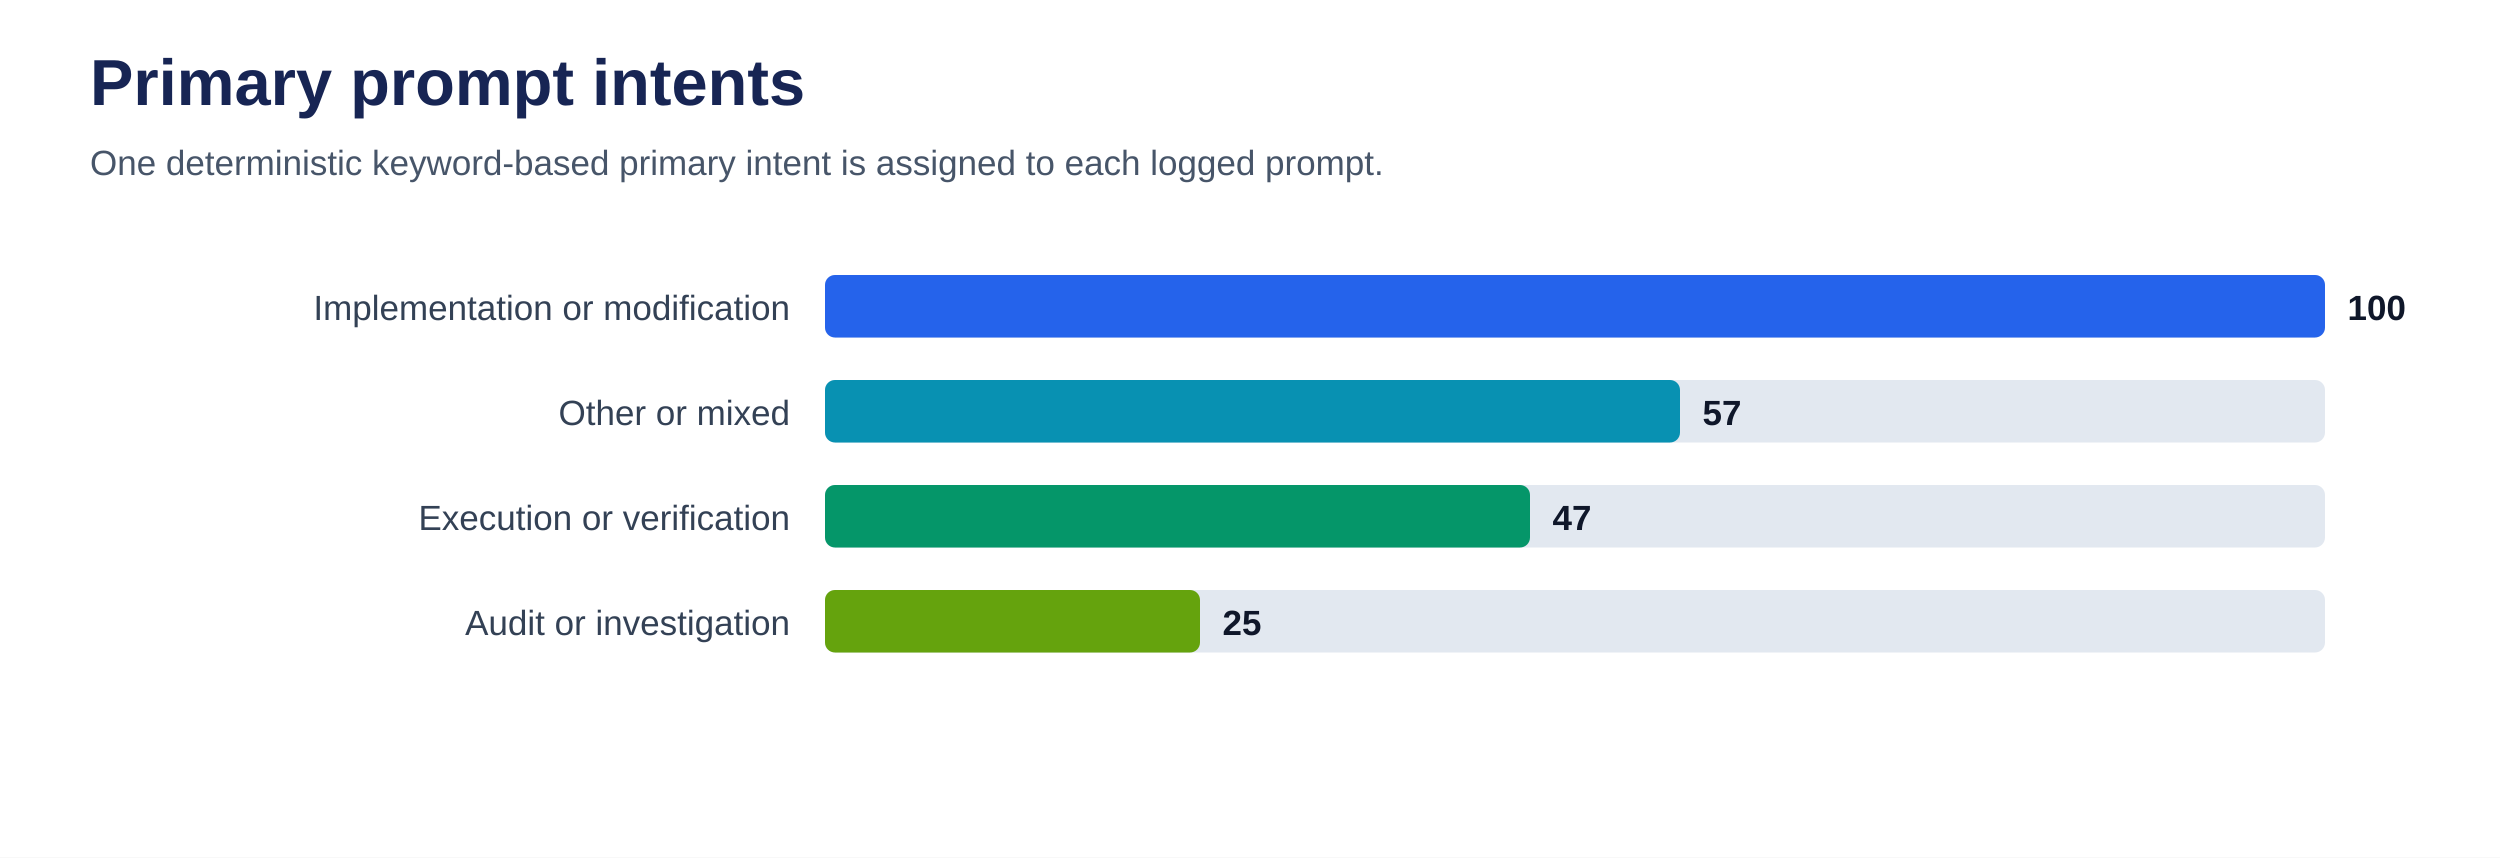
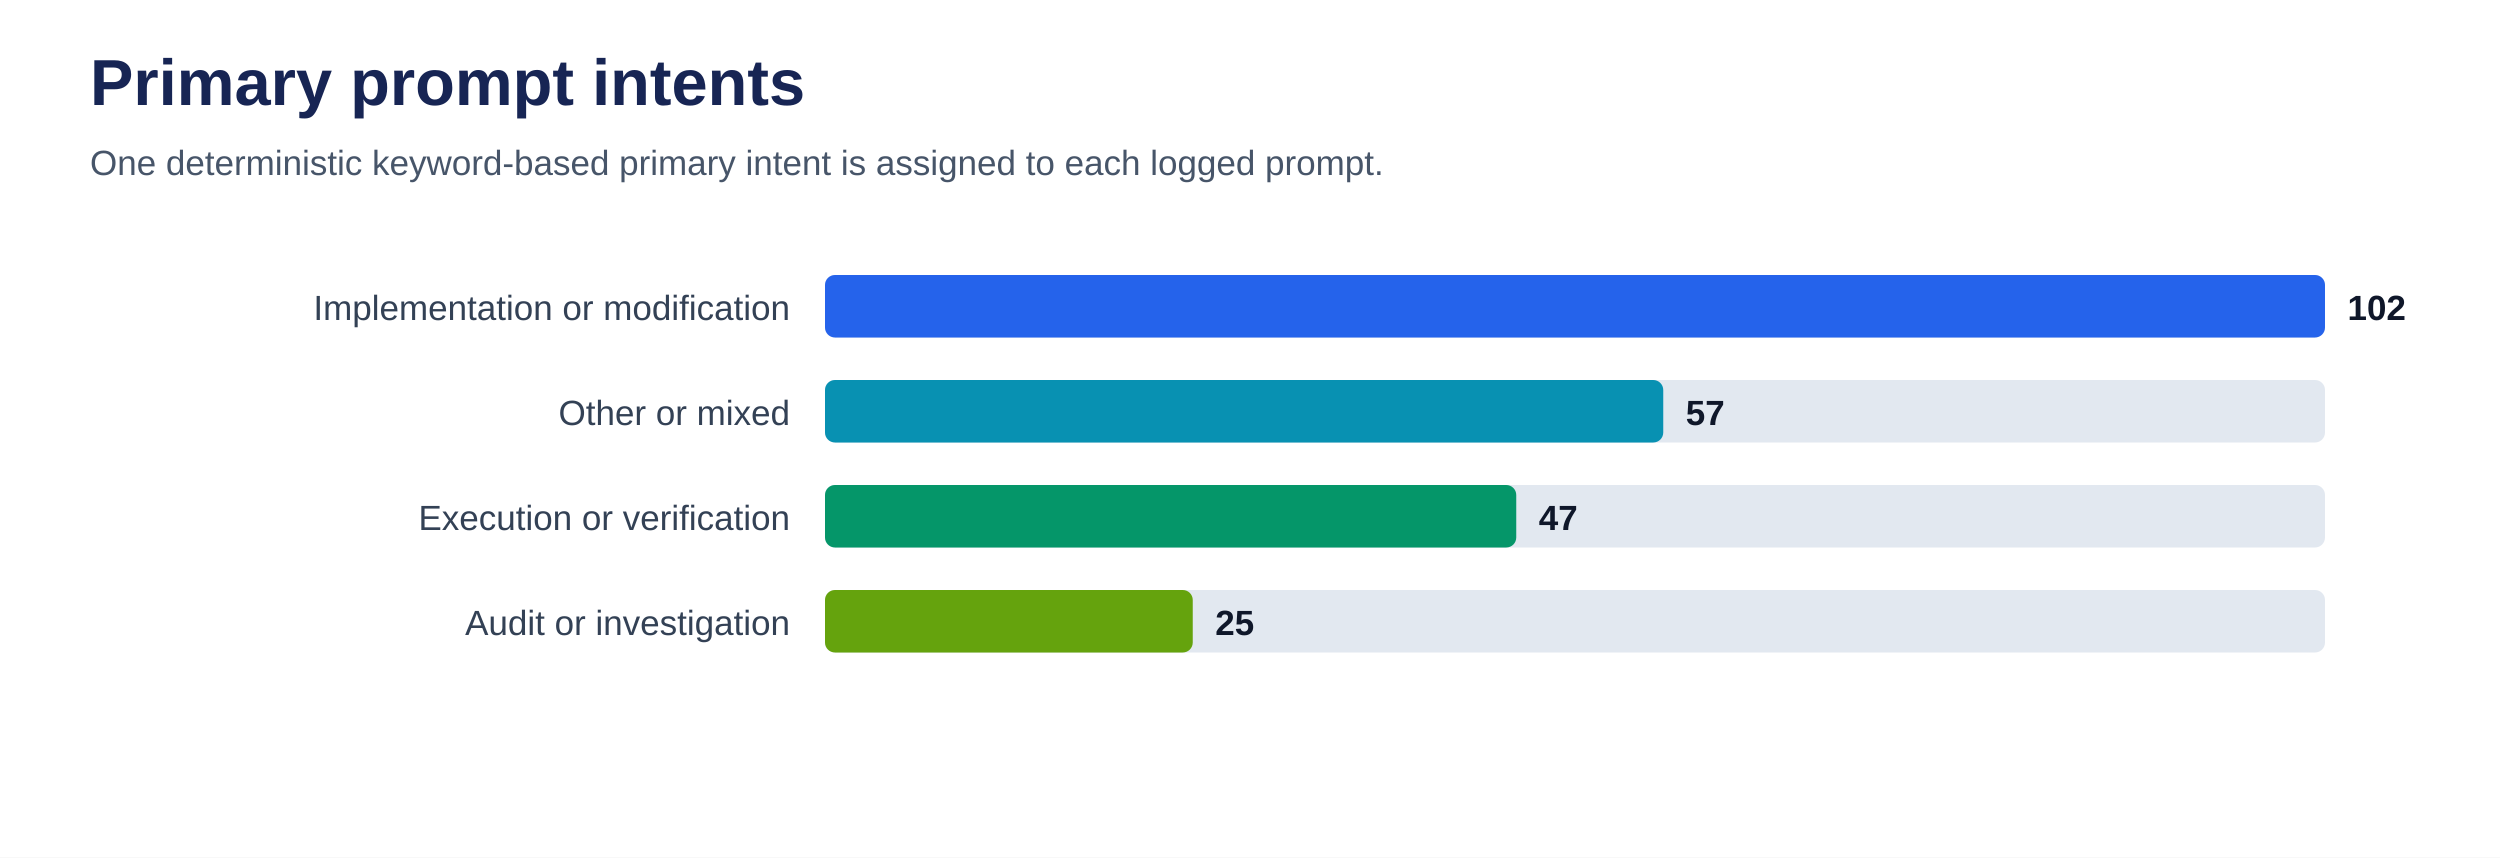
<svg xmlns="http://www.w3.org/2000/svg" viewBox="0 0 1000 343" role="img" aria-labelledby="title desc">
  <rect width="100%" height="100%" fill="#ffffff" />
  <text x="36" y="42" font-family="Arial, sans-serif" font-size="26" font-weight="700" fill="#172554">Primary prompt intents</text>
  <text x="36" y="70" font-family="Arial, sans-serif" font-size="14" fill="#475569">One deterministic keyword-based primary intent is assigned to each logged prompt.</text>
  <text x="316" y="128" text-anchor="end" font-family="Arial, sans-serif" font-size="14" fill="#334155">Implementation or modification</text>
  <rect x="330" y="110" width="600" height="25" rx="4" fill="#e2e8f0" />
  <rect x="330" y="110" width="600.0" height="25" rx="4" fill="#2563eb" />
-   <text x="939.0" y="128" font-family="Arial, sans-serif" font-size="14" font-weight="700" fill="#0f172a">100</text>
+   <text x="939.0" y="128" font-family="Arial, sans-serif" font-size="14" font-weight="700" fill="#0f172a">102</text>
  <text x="316" y="170" text-anchor="end" font-family="Arial, sans-serif" font-size="14" fill="#334155">Other or mixed</text>
  <rect x="330" y="152" width="600" height="25" rx="4" fill="#e2e8f0" />
-   <rect x="330" y="152" width="342.0" height="25" rx="4" fill="#0891b2" />
-   <text x="681.0" y="170" font-family="Arial, sans-serif" font-size="14" font-weight="700" fill="#0f172a">57</text>
+   <rect x="330" y="152" width="335.3" height="25" rx="4" fill="#0891b2" />
+   <text x="674.3" y="170" font-family="Arial, sans-serif" font-size="14" font-weight="700" fill="#0f172a">57</text>
  <text x="316" y="212" text-anchor="end" font-family="Arial, sans-serif" font-size="14" fill="#334155">Execution or verification</text>
  <rect x="330" y="194" width="600" height="25" rx="4" fill="#e2e8f0" />
-   <rect x="330" y="194" width="282.0" height="25" rx="4" fill="#059669" />
-   <text x="621.0" y="212" font-family="Arial, sans-serif" font-size="14" font-weight="700" fill="#0f172a">47</text>
+   <rect x="330" y="194" width="276.5" height="25" rx="4" fill="#059669" />
+   <text x="615.5" y="212" font-family="Arial, sans-serif" font-size="14" font-weight="700" fill="#0f172a">47</text>
  <text x="316" y="254" text-anchor="end" font-family="Arial, sans-serif" font-size="14" fill="#334155">Audit or investigation</text>
  <rect x="330" y="236" width="600" height="25" rx="4" fill="#e2e8f0" />
-   <rect x="330" y="236" width="150.0" height="25" rx="4" fill="#65a30d" />
-   <text x="489.0" y="254" font-family="Arial, sans-serif" font-size="14" font-weight="700" fill="#0f172a">25</text>
+   <rect x="330" y="236" width="147.1" height="25" rx="4" fill="#65a30d" />
+   <text x="486.1" y="254" font-family="Arial, sans-serif" font-size="14" font-weight="700" fill="#0f172a">25</text>
</svg>
